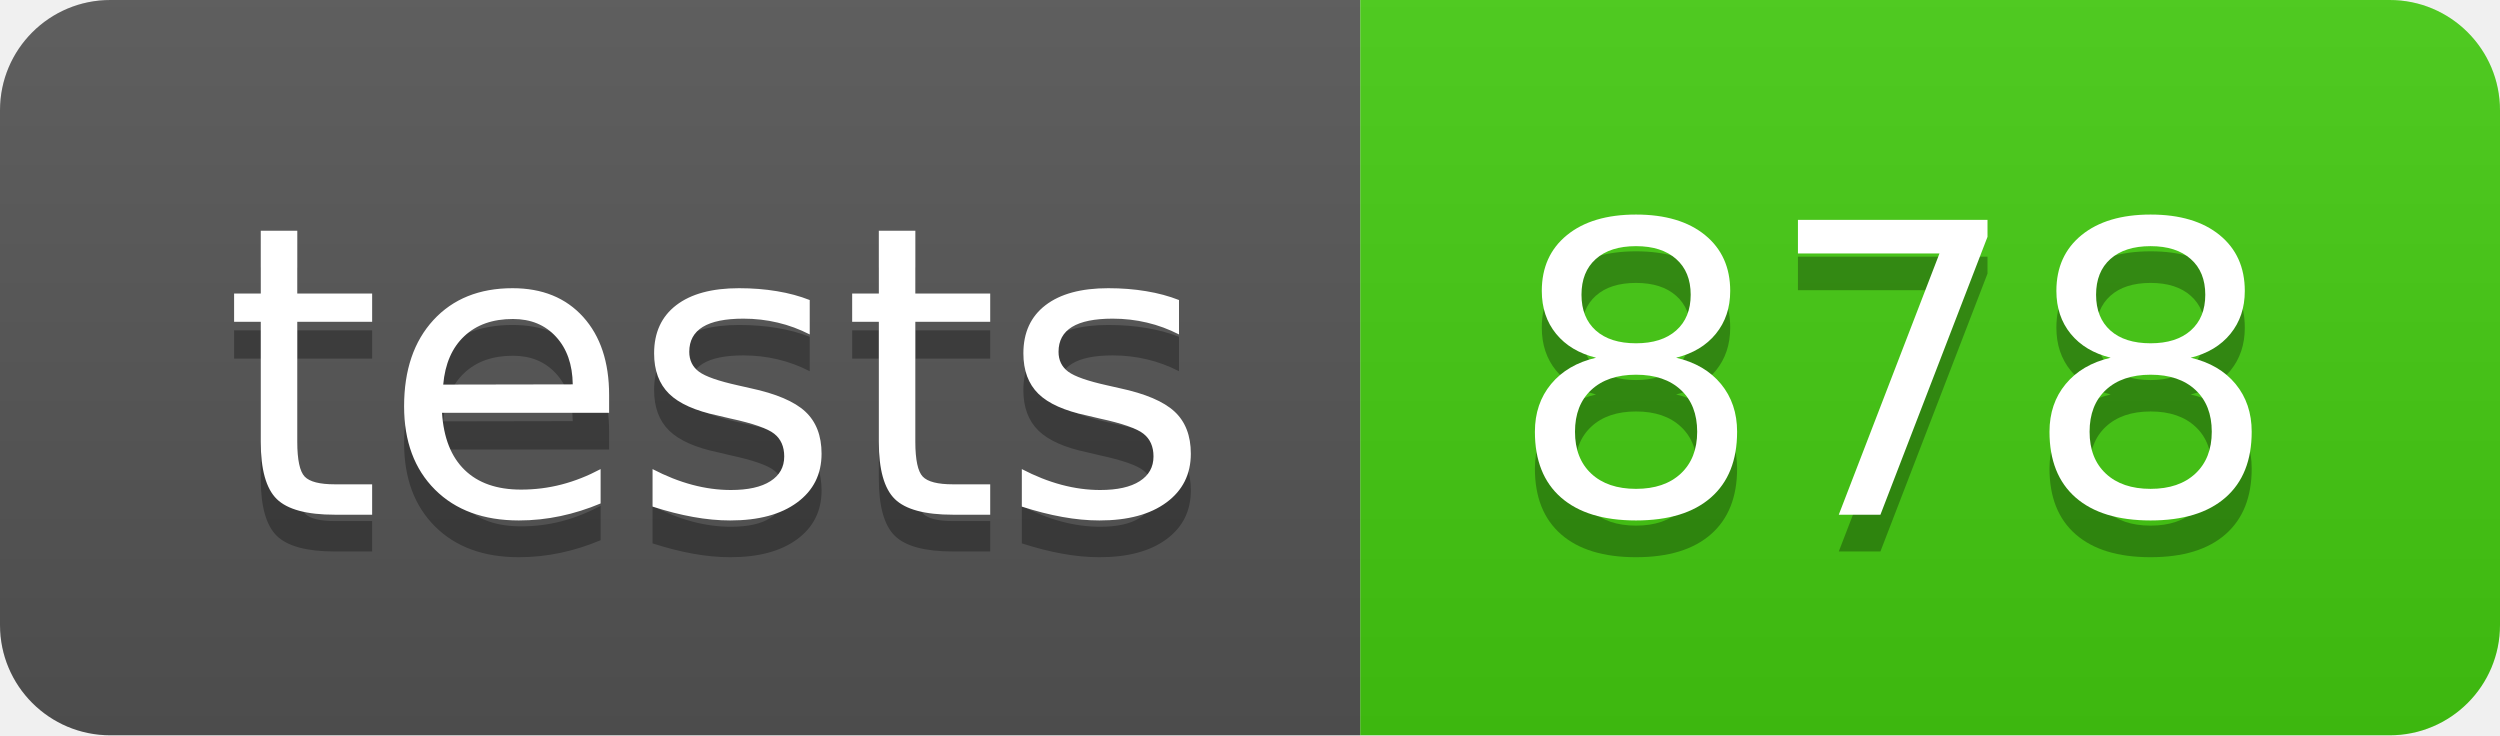
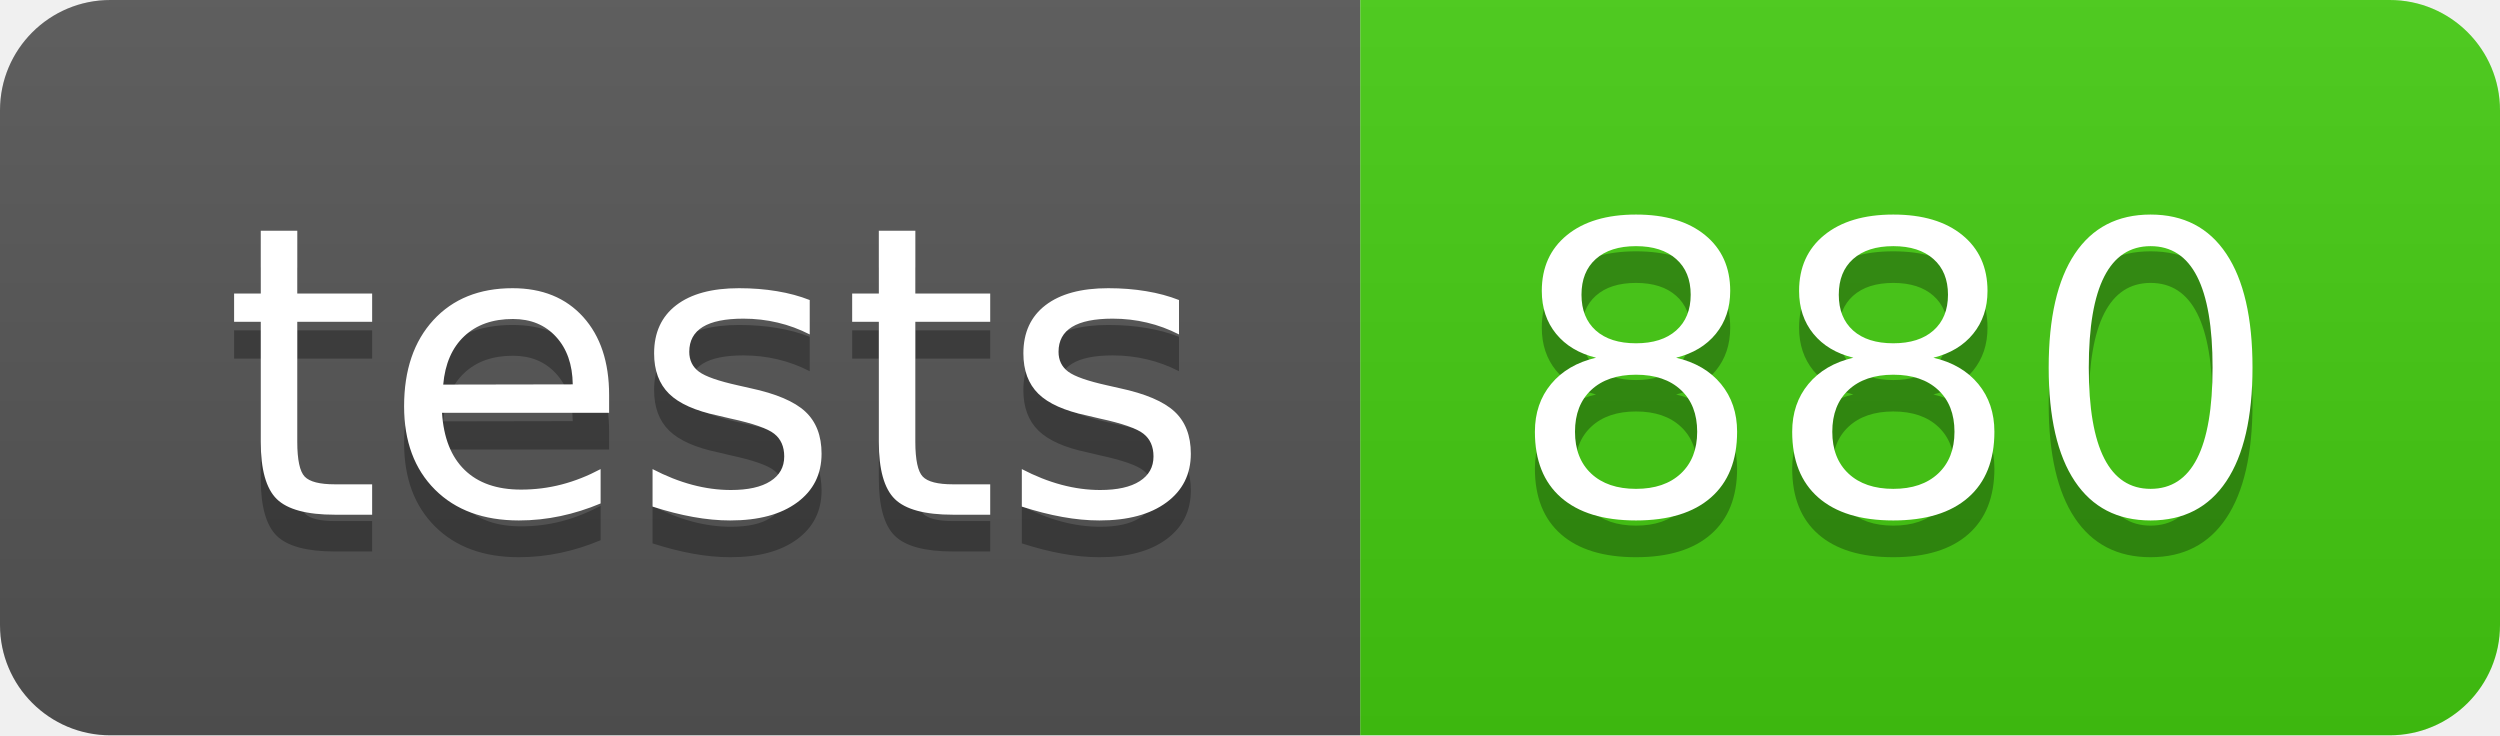
- <svg xmlns="http://www.w3.org/2000/svg" width="68" height="20" role="img" aria-label="tests: 878">
+ <svg xmlns="http://www.w3.org/2000/svg" width="68" height="20" role="img" aria-label="tests: 880">
  <linearGradient id="s" x2="0" y2="100%">
    <stop offset="0" stop-color="#bbb" stop-opacity=".1" />
    <stop offset="1" stop-opacity=".1" />
  </linearGradient>
  <clipPath id="r">
    <rect width="68" height="20" rx="3" fill="#fff" />
  </clipPath>
  <g clip-path="url(#r)">
    <rect width="37" height="20" fill="#555" />
    <rect x="37" width="31" height="20" fill="#4c1" />
    <rect width="68" height="20" fill="url(#s)" />
  </g>
  <g fill="#fff" text-anchor="middle" font-family="Verdana,Geneva,DejaVu Sans,sans-serif" text-rendering="geometricPrecision" font-size="110">
    <text aria-hidden="true" x="195" y="150" fill="#010101" fill-opacity=".3" transform="scale(.1)" textLength="270">tests</text>
    <text x="195" y="140" transform="scale(.1)" fill="#fff" textLength="270">tests</text>
-     <text aria-hidden="true" x="515" y="150" fill="#010101" fill-opacity=".3" transform="scale(.1)" textLength="210">878</text>
-     <text x="515" y="140" transform="scale(.1)" fill="#fff" textLength="210">878</text>
+     <text aria-hidden="true" x="515" y="150" fill="#010101" fill-opacity=".3" transform="scale(.1)" textLength="210">880</text>
+     <text x="515" y="140" transform="scale(.1)" fill="#fff" textLength="210">880</text>
  </g>
</svg>
